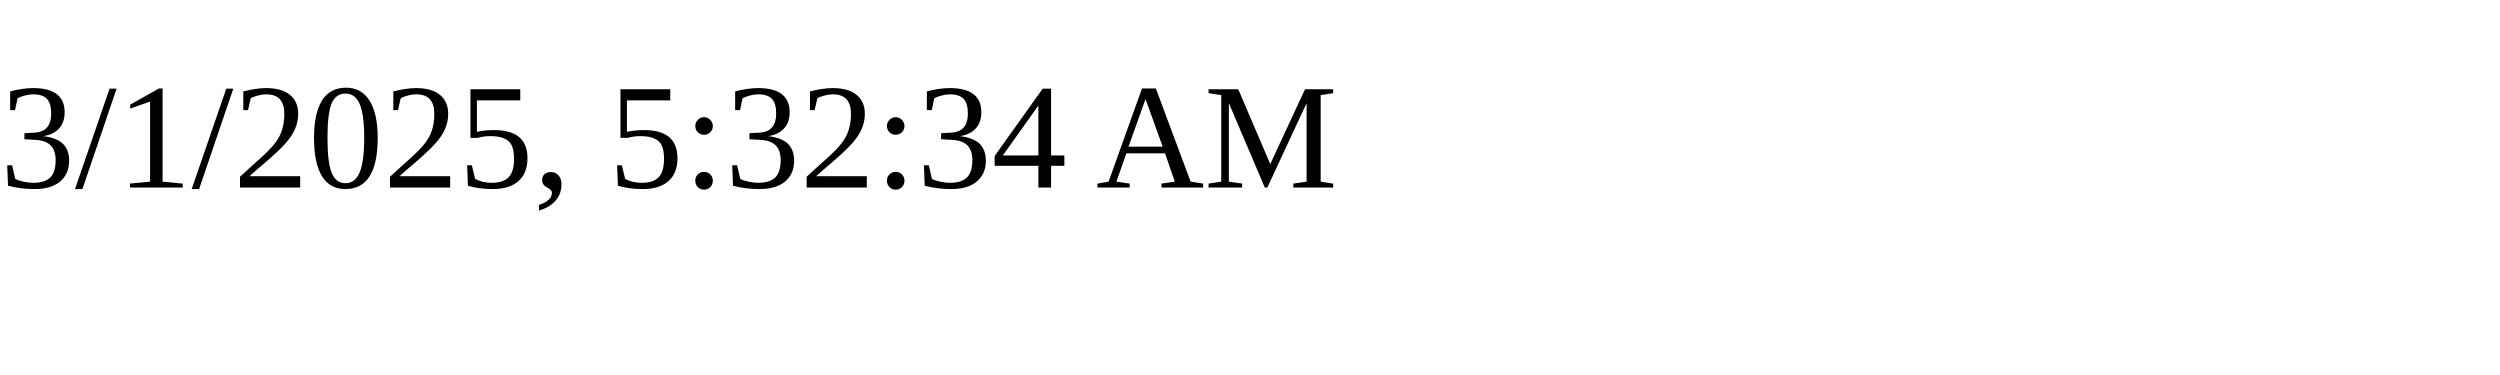
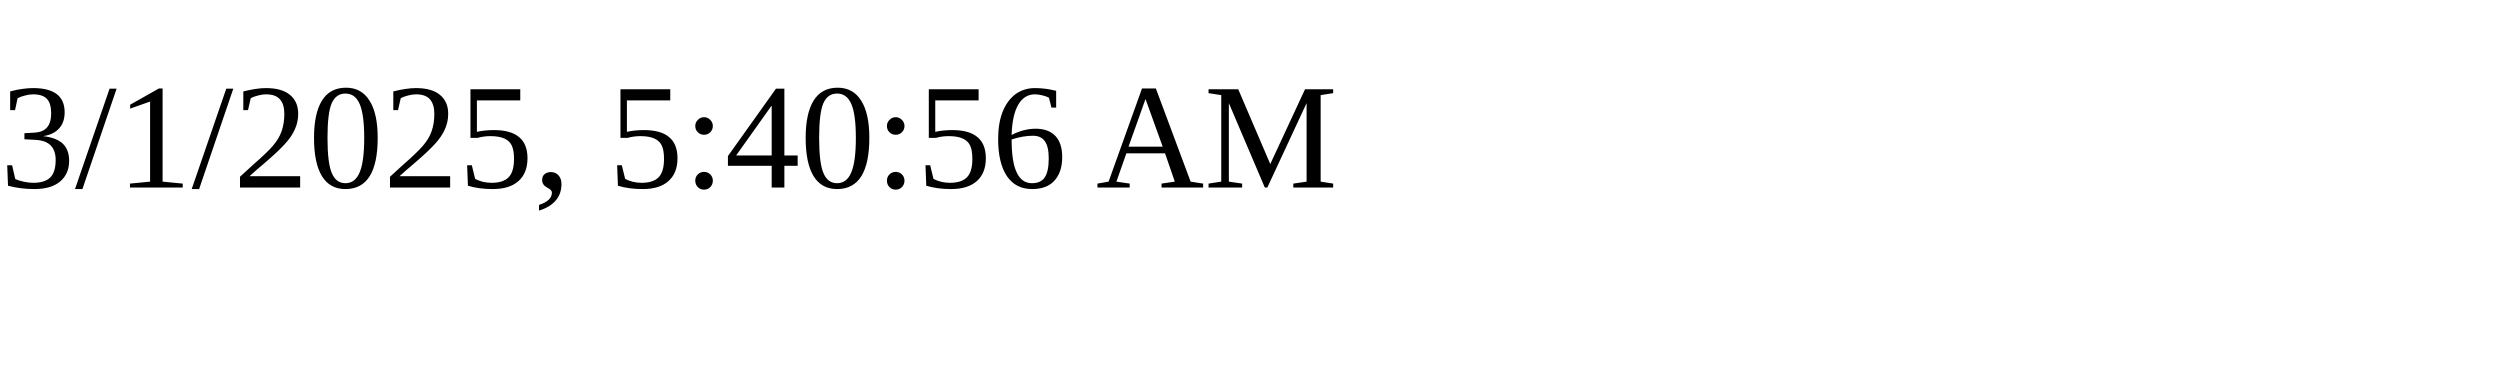
<svg xmlns="http://www.w3.org/2000/svg" height="30" width="200">
-   <text x="0" y="15">3/1/2025, 5:32:34 AM</text>
+   <text x="0" y="15">3/1/2025, 5:40:56 AM</text>
</svg>
